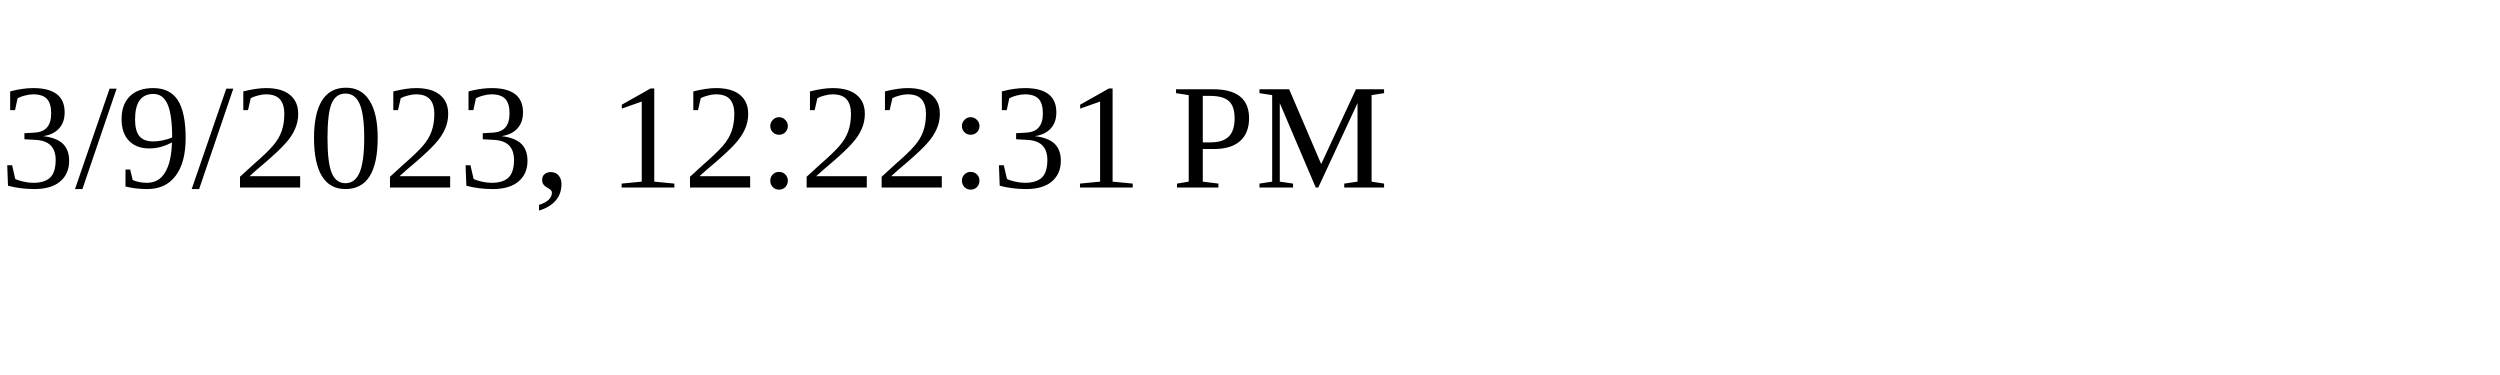
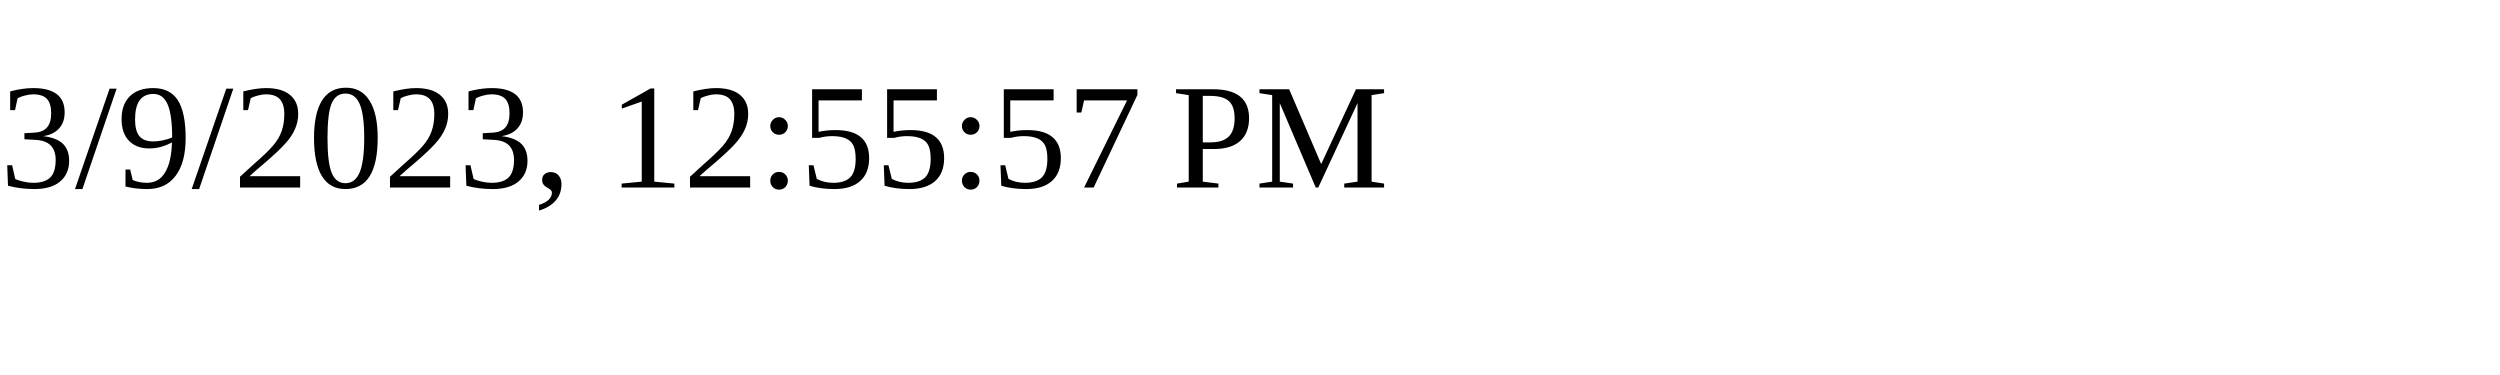
<svg xmlns="http://www.w3.org/2000/svg" height="30" width="200">
-   <text x="0" y="15">3/9/2023, 12:22:31 PM</text>
+   <text x="0" y="15">3/9/2023, 12:55:57 PM</text>
</svg>
